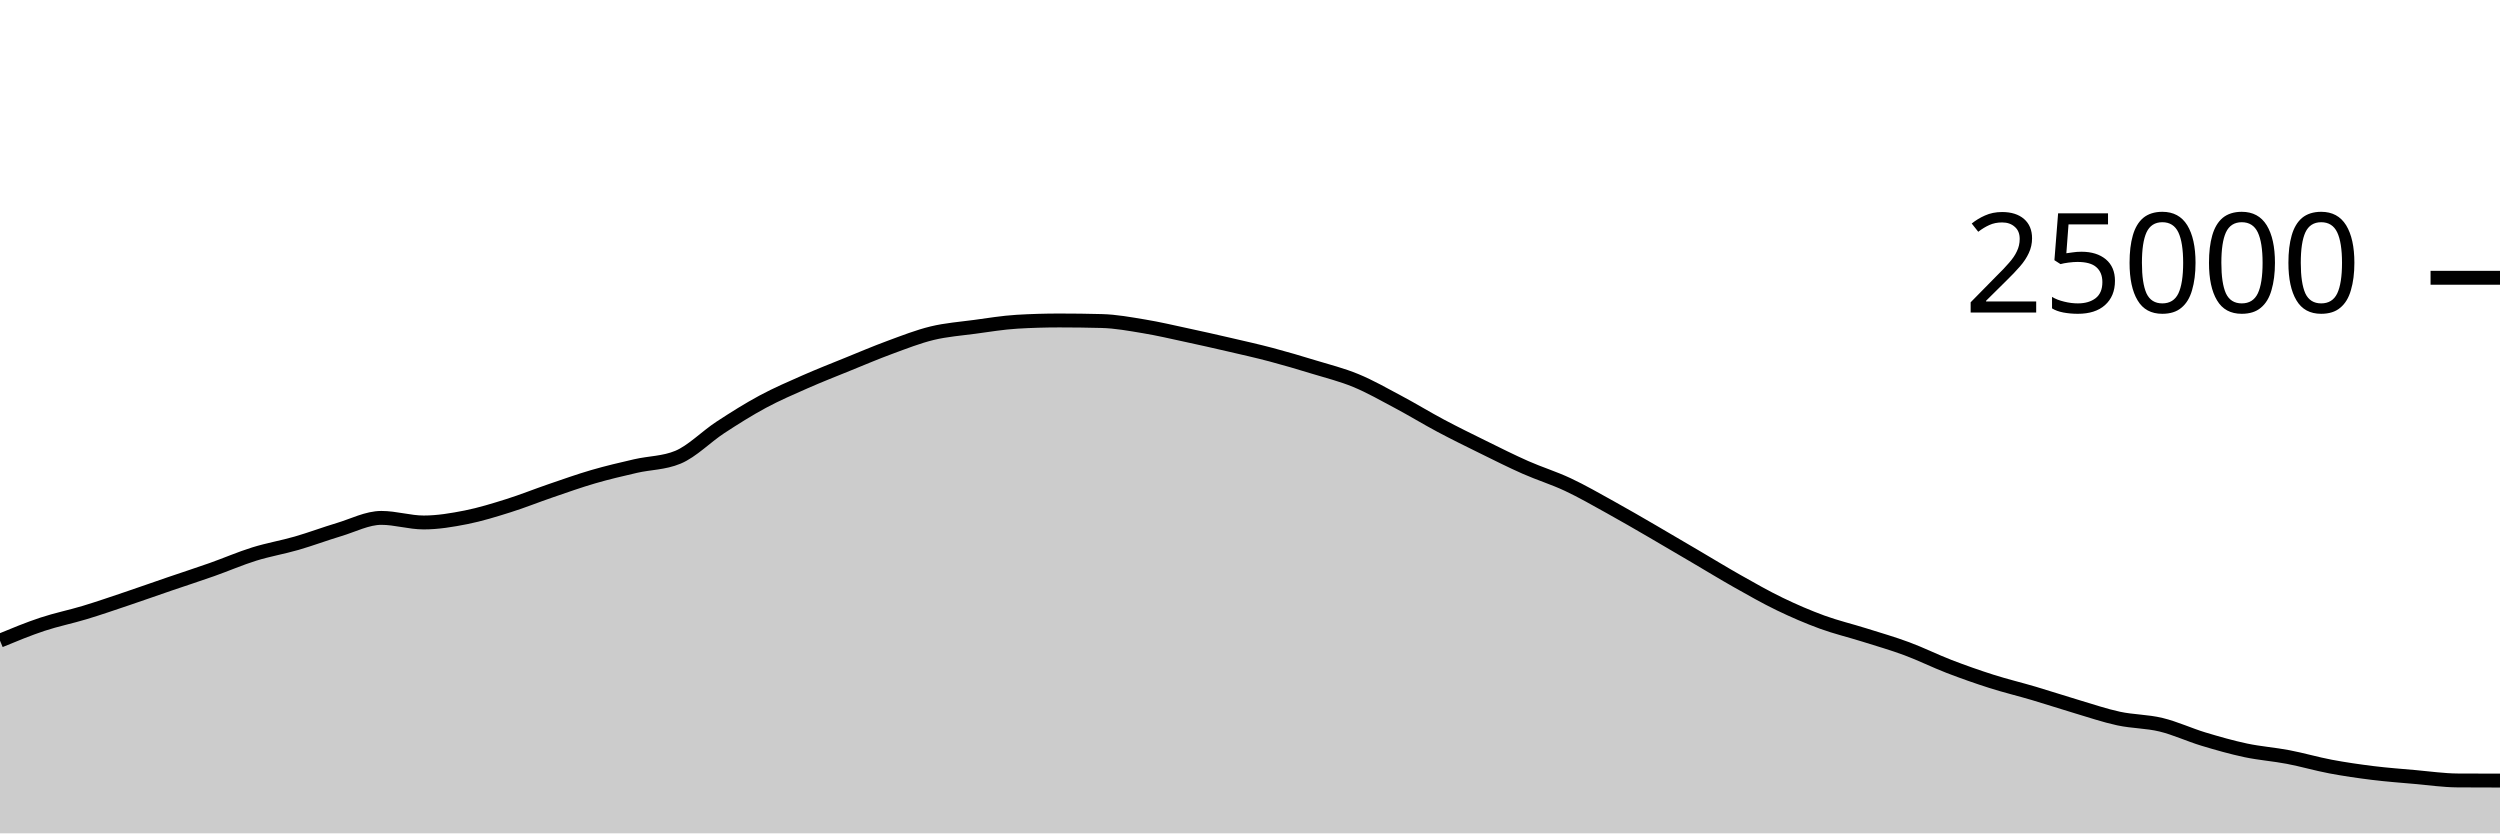
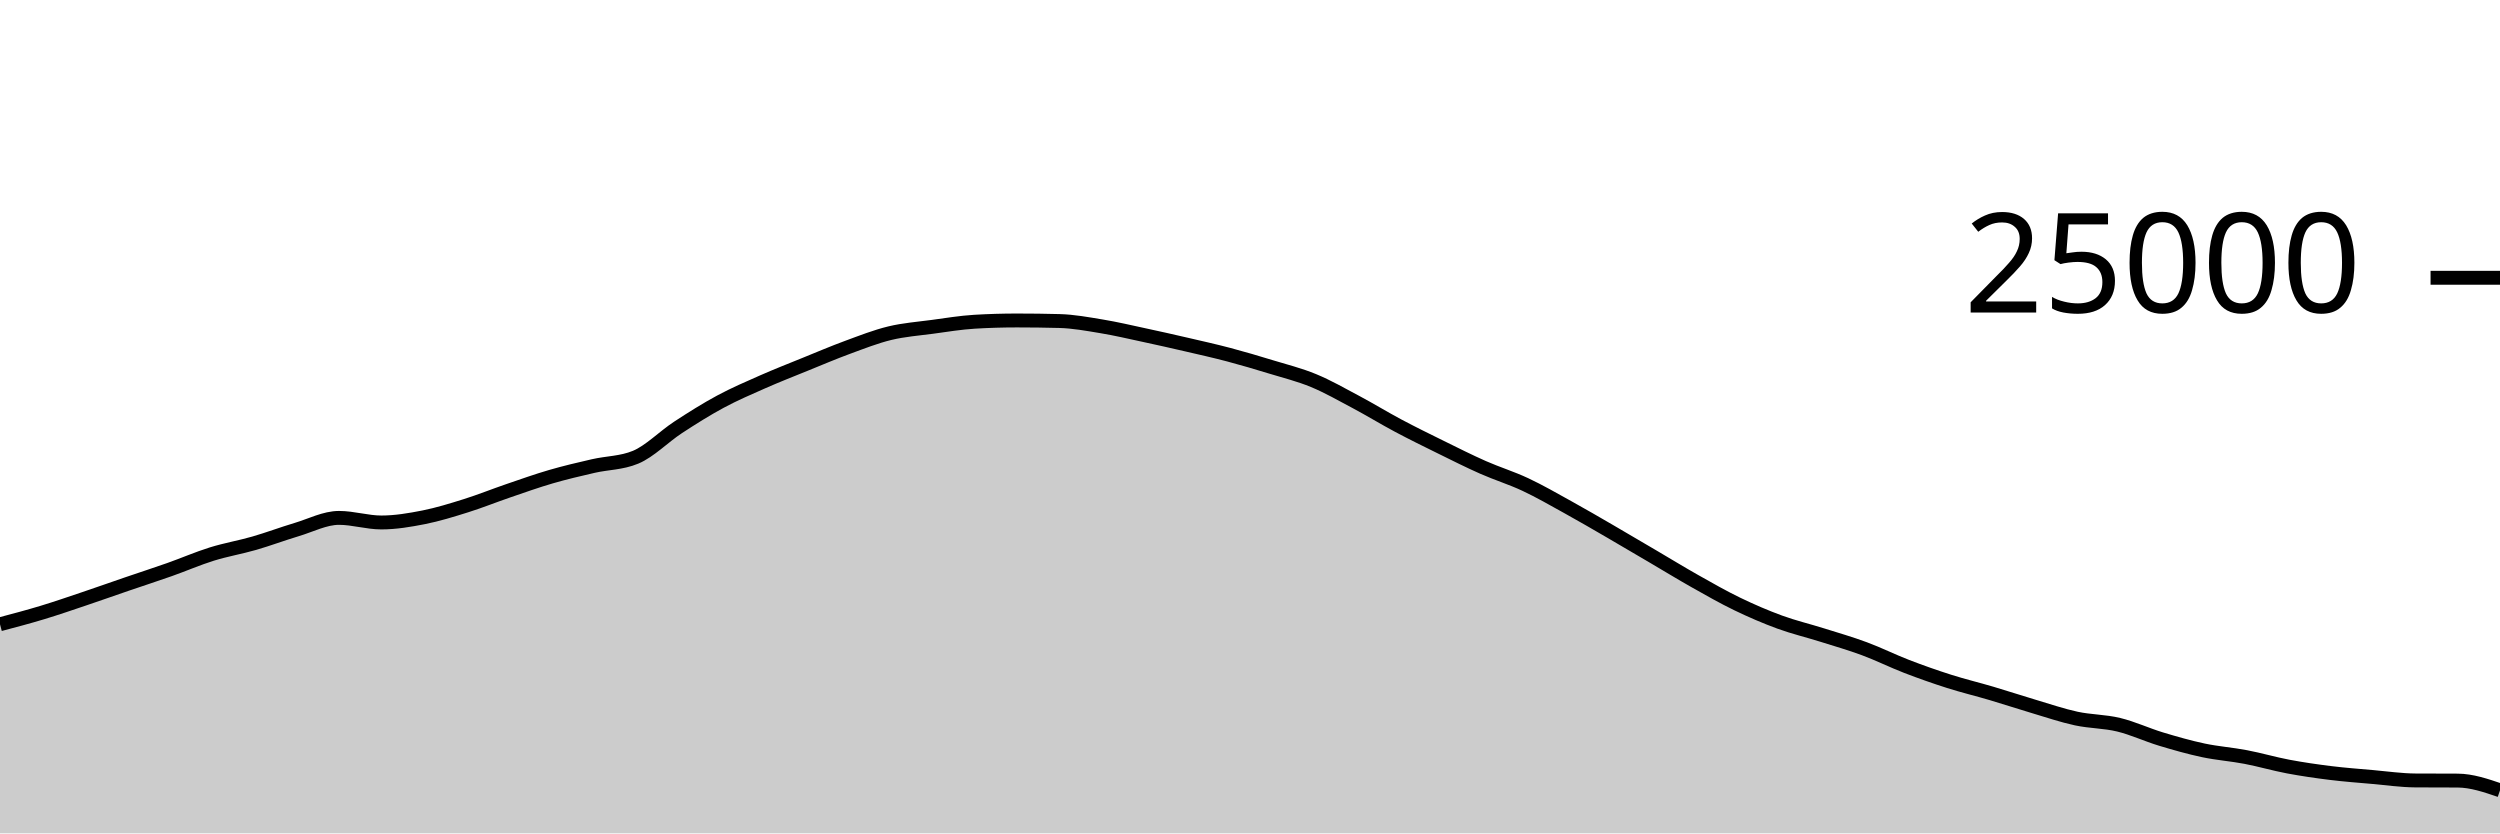
<svg xmlns="http://www.w3.org/2000/svg" viewBox="0 0 180 60">
  <g transform="translate(0,20)">
-     <path class="area" fill="rgba(0, 0, 0, 0.2)" d="M0,26.126C1.017,25.706,2.034,25.285,3.051,24.947C4.068,24.61,5.085,24.409,6.102,24.101C7.119,23.793,8.136,23.442,9.153,23.099C10.169,22.757,11.186,22.394,12.203,22.046C13.22,21.698,14.237,21.37,15.254,21.011C16.271,20.652,17.288,20.208,18.305,19.891C19.322,19.575,20.339,19.406,21.356,19.112C22.373,18.818,23.39,18.434,24.407,18.13C25.424,17.826,26.441,17.288,27.458,17.288C28.475,17.288,29.492,17.618,30.508,17.618C31.525,17.618,32.542,17.446,33.559,17.245C34.576,17.043,35.593,16.727,36.61,16.408C37.627,16.089,38.644,15.677,39.661,15.33C40.678,14.982,41.695,14.619,42.712,14.323C43.729,14.027,44.746,13.789,45.763,13.555C46.78,13.321,47.797,13.343,48.814,12.92C49.831,12.497,50.847,11.442,51.864,10.776C52.881,10.11,53.898,9.471,54.915,8.923C55.932,8.376,56.949,7.94,57.966,7.491C58.983,7.043,60,6.645,61.017,6.232C62.034,5.819,63.051,5.385,64.068,5.011C65.085,4.637,66.102,4.235,67.119,3.989C68.136,3.743,69.153,3.672,70.169,3.534C71.186,3.397,72.203,3.226,73.22,3.165C74.237,3.104,75.254,3.074,76.271,3.074C77.288,3.074,78.305,3.087,79.322,3.114C80.339,3.14,81.356,3.329,82.373,3.498C83.39,3.666,84.407,3.906,85.424,4.125C86.441,4.343,87.458,4.572,88.475,4.808C89.492,5.044,90.508,5.27,91.525,5.539C92.542,5.808,93.559,6.11,94.576,6.421C95.593,6.731,96.61,6.981,97.627,7.402C98.644,7.822,99.661,8.403,100.678,8.944C101.695,9.485,102.712,10.109,103.729,10.65C104.746,11.191,105.763,11.69,106.78,12.19C107.797,12.691,108.814,13.203,109.831,13.653C110.847,14.102,111.864,14.411,112.881,14.888C113.898,15.365,114.915,15.952,115.932,16.514C116.949,17.075,117.966,17.67,118.983,18.259C120,18.848,121.017,19.451,122.034,20.048C123.051,20.645,124.068,21.268,125.085,21.842C126.102,22.415,127.119,22.997,128.136,23.488C129.153,23.979,130.169,24.418,131.186,24.79C132.203,25.162,133.22,25.4,134.237,25.72C135.254,26.04,136.271,26.331,137.288,26.709C138.305,27.086,139.322,27.594,140.339,27.986C141.356,28.377,142.373,28.736,143.39,29.059C144.407,29.383,145.424,29.625,146.441,29.926C147.458,30.227,148.475,30.564,149.492,30.866C150.508,31.167,151.525,31.517,152.542,31.736C153.559,31.955,154.576,31.935,155.593,32.181C156.61,32.427,157.627,32.905,158.644,33.213C159.661,33.52,160.678,33.81,161.695,34.026C162.712,34.241,163.729,34.311,164.746,34.506C165.763,34.7,166.78,35,167.797,35.192C168.814,35.384,169.831,35.53,170.847,35.656C171.864,35.782,172.881,35.856,173.898,35.946C174.915,36.035,175.932,36.186,176.949,36.192C177.966,36.198,178.983,36.2,180,36.202L180,40C178.983,40,177.966,40,176.949,40C175.932,40,174.915,40,173.898,40C172.881,40,171.864,40,170.847,40C169.831,40,168.814,40,167.797,40C166.78,40,165.763,40,164.746,40C163.729,40,162.712,40,161.695,40C160.678,40,159.661,40,158.644,40C157.627,40,156.61,40,155.593,40C154.576,40,153.559,40,152.542,40C151.525,40,150.508,40,149.492,40C148.475,40,147.458,40,146.441,40C145.424,40,144.407,40,143.39,40C142.373,40,141.356,40,140.339,40C139.322,40,138.305,40,137.288,40C136.271,40,135.254,40,134.237,40C133.22,40,132.203,40,131.186,40C130.169,40,129.153,40,128.136,40C127.119,40,126.102,40,125.085,40C124.068,40,123.051,40,122.034,40C121.017,40,120,40,118.983,40C117.966,40,116.949,40,115.932,40C114.915,40,113.898,40,112.881,40C111.864,40,110.847,40,109.831,40C108.814,40,107.797,40,106.78,40C105.763,40,104.746,40,103.729,40C102.712,40,101.695,40,100.678,40C99.661,40,98.644,40,97.627,40C96.61,40,95.593,40,94.576,40C93.559,40,92.542,40,91.525,40C90.508,40,89.492,40,88.475,40C87.458,40,86.441,40,85.424,40C84.407,40,83.39,40,82.373,40C81.356,40,80.339,40,79.322,40C78.305,40,77.288,40,76.271,40C75.254,40,74.237,40,73.22,40C72.203,40,71.186,40,70.169,40C69.153,40,68.136,40,67.119,40C66.102,40,65.085,40,64.068,40C63.051,40,62.034,40,61.017,40C60,40,58.983,40,57.966,40C56.949,40,55.932,40,54.915,40C53.898,40,52.881,40,51.864,40C50.847,40,49.831,40,48.814,40C47.797,40,46.78,40,45.763,40C44.746,40,43.729,40,42.712,40C41.695,40,40.678,40,39.661,40C38.644,40,37.627,40,36.61,40C35.593,40,34.576,40,33.559,40C32.542,40,31.525,40,30.508,40C29.492,40,28.475,40,27.458,40C26.441,40,25.424,40,24.407,40C23.39,40,22.373,40,21.356,40C20.339,40,19.322,40,18.305,40C17.288,40,16.271,40,15.254,40C14.237,40,13.22,40,12.203,40C11.186,40,10.169,40,9.153,40C8.136,40,7.119,40,6.102,40C5.085,40,4.068,40,3.051,40C2.034,40,1.017,40,0,40Z" />
-     <path class="line" stroke="black" fill="none" d="M0,26.126C1.017,25.706,2.034,25.285,3.051,24.947C4.068,24.61,5.085,24.409,6.102,24.101C7.119,23.793,8.136,23.442,9.153,23.099C10.169,22.757,11.186,22.394,12.203,22.046C13.22,21.698,14.237,21.37,15.254,21.011C16.271,20.652,17.288,20.208,18.305,19.891C19.322,19.575,20.339,19.406,21.356,19.112C22.373,18.818,23.39,18.434,24.407,18.13C25.424,17.826,26.441,17.288,27.458,17.288C28.475,17.288,29.492,17.618,30.508,17.618C31.525,17.618,32.542,17.446,33.559,17.245C34.576,17.043,35.593,16.727,36.61,16.408C37.627,16.089,38.644,15.677,39.661,15.33C40.678,14.982,41.695,14.619,42.712,14.323C43.729,14.027,44.746,13.789,45.763,13.555C46.78,13.321,47.797,13.343,48.814,12.92C49.831,12.497,50.847,11.442,51.864,10.776C52.881,10.11,53.898,9.471,54.915,8.923C55.932,8.376,56.949,7.94,57.966,7.491C58.983,7.043,60,6.645,61.017,6.232C62.034,5.819,63.051,5.385,64.068,5.011C65.085,4.637,66.102,4.235,67.119,3.989C68.136,3.743,69.153,3.672,70.169,3.534C71.186,3.397,72.203,3.226,73.22,3.165C74.237,3.104,75.254,3.074,76.271,3.074C77.288,3.074,78.305,3.087,79.322,3.114C80.339,3.14,81.356,3.329,82.373,3.498C83.39,3.666,84.407,3.906,85.424,4.125C86.441,4.343,87.458,4.572,88.475,4.808C89.492,5.044,90.508,5.27,91.525,5.539C92.542,5.808,93.559,6.11,94.576,6.421C95.593,6.731,96.61,6.981,97.627,7.402C98.644,7.822,99.661,8.403,100.678,8.944C101.695,9.485,102.712,10.109,103.729,10.65C104.746,11.191,105.763,11.69,106.78,12.19C107.797,12.691,108.814,13.203,109.831,13.653C110.847,14.102,111.864,14.411,112.881,14.888C113.898,15.365,114.915,15.952,115.932,16.514C116.949,17.075,117.966,17.67,118.983,18.259C120,18.848,121.017,19.451,122.034,20.048C123.051,20.645,124.068,21.268,125.085,21.842C126.102,22.415,127.119,22.997,128.136,23.488C129.153,23.979,130.169,24.418,131.186,24.79C132.203,25.162,133.22,25.4,134.237,25.72C135.254,26.04,136.271,26.331,137.288,26.709C138.305,27.086,139.322,27.594,140.339,27.986C141.356,28.377,142.373,28.736,143.39,29.059C144.407,29.383,145.424,29.625,146.441,29.926C147.458,30.227,148.475,30.564,149.492,30.866C150.508,31.167,151.525,31.517,152.542,31.736C153.559,31.955,154.576,31.935,155.593,32.181C156.61,32.427,157.627,32.905,158.644,33.213C159.661,33.52,160.678,33.81,161.695,34.026C162.712,34.241,163.729,34.311,164.746,34.506C165.763,34.7,166.78,35,167.797,35.192C168.814,35.384,169.831,35.53,170.847,35.656C171.864,35.782,172.881,35.856,173.898,35.946C174.915,36.035,175.932,36.186,176.949,36.192C177.966,36.198,178.983,36.2,180,36.202" />
+     <path class="area" fill="rgba(0, 0, 0, 0.2)" d="M0,24.947C1.017,24.678,2.034,24.409,3.051,24.101C4.068,23.793,5.085,23.442,6.102,23.099C7.119,22.757,8.136,22.394,9.153,22.046C10.169,21.698,11.186,21.37,12.203,21.011C13.22,20.652,14.237,20.208,15.254,19.891C16.271,19.575,17.288,19.406,18.305,19.112C19.322,18.818,20.339,18.434,21.356,18.13C22.373,17.826,23.39,17.288,24.407,17.288C25.424,17.288,26.441,17.618,27.458,17.618C28.475,17.618,29.492,17.446,30.508,17.245C31.525,17.043,32.542,16.727,33.559,16.408C34.576,16.089,35.593,15.677,36.61,15.33C37.627,14.982,38.644,14.619,39.661,14.323C40.678,14.027,41.695,13.789,42.712,13.555C43.729,13.321,44.746,13.343,45.763,12.92C46.78,12.497,47.797,11.442,48.814,10.776C49.831,10.11,50.847,9.471,51.864,8.923C52.881,8.376,53.898,7.94,54.915,7.491C55.932,7.043,56.949,6.645,57.966,6.232C58.983,5.819,60,5.385,61.017,5.011C62.034,4.637,63.051,4.235,64.068,3.989C65.085,3.743,66.102,3.672,67.119,3.534C68.136,3.397,69.153,3.226,70.169,3.165C71.186,3.104,72.203,3.074,73.22,3.074C74.237,3.074,75.254,3.087,76.271,3.114C77.288,3.14,78.305,3.329,79.322,3.498C80.339,3.666,81.356,3.906,82.373,4.125C83.39,4.343,84.407,4.572,85.424,4.808C86.441,5.044,87.458,5.27,88.475,5.539C89.492,5.808,90.508,6.11,91.525,6.421C92.542,6.731,93.559,6.981,94.576,7.402C95.593,7.822,96.61,8.403,97.627,8.944C98.644,9.485,99.661,10.109,100.678,10.65C101.695,11.191,102.712,11.69,103.729,12.19C104.746,12.691,105.763,13.203,106.78,13.653C107.797,14.102,108.814,14.411,109.831,14.888C110.847,15.365,111.864,15.952,112.881,16.514C113.898,17.075,114.915,17.67,115.932,18.259C116.949,18.848,117.966,19.451,118.983,20.048C120,20.645,121.017,21.268,122.034,21.842C123.051,22.415,124.068,22.997,125.085,23.488C126.102,23.979,127.119,24.418,128.136,24.79C129.153,25.162,130.169,25.4,131.186,25.72C132.203,26.04,133.22,26.331,134.237,26.709C135.254,27.086,136.271,27.594,137.288,27.986C138.305,28.377,139.322,28.736,140.339,29.059C141.356,29.383,142.373,29.625,143.39,29.926C144.407,30.227,145.424,30.564,146.441,30.866C147.458,31.167,148.475,31.517,149.492,31.736C150.508,31.955,151.525,31.935,152.542,32.181C153.559,32.427,154.576,32.905,155.593,33.213C156.61,33.52,157.627,33.81,158.644,34.026C159.661,34.241,160.678,34.311,161.695,34.506C162.712,34.7,163.729,35,164.746,35.192C165.763,35.384,166.78,35.53,167.797,35.656C168.814,35.782,169.831,35.856,170.847,35.946C171.864,36.035,172.881,36.186,173.898,36.192C174.915,36.198,175.932,36.195,176.949,36.202C177.966,36.208,178.983,36.555,180,36.902L180,40C178.983,40,177.966,40,176.949,40C175.932,40,174.915,40,173.898,40C172.881,40,171.864,40,170.847,40C169.831,40,168.814,40,167.797,40C166.78,40,165.763,40,164.746,40C163.729,40,162.712,40,161.695,40C160.678,40,159.661,40,158.644,40C157.627,40,156.61,40,155.593,40C154.576,40,153.559,40,152.542,40C151.525,40,150.508,40,149.492,40C148.475,40,147.458,40,146.441,40C145.424,40,144.407,40,143.39,40C142.373,40,141.356,40,140.339,40C139.322,40,138.305,40,137.288,40C136.271,40,135.254,40,134.237,40C133.22,40,132.203,40,131.186,40C130.169,40,129.153,40,128.136,40C127.119,40,126.102,40,125.085,40C124.068,40,123.051,40,122.034,40C121.017,40,120,40,118.983,40C117.966,40,116.949,40,115.932,40C114.915,40,113.898,40,112.881,40C111.864,40,110.847,40,109.831,40C108.814,40,107.797,40,106.78,40C105.763,40,104.746,40,103.729,40C102.712,40,101.695,40,100.678,40C99.661,40,98.644,40,97.627,40C96.61,40,95.593,40,94.576,40C93.559,40,92.542,40,91.525,40C90.508,40,89.492,40,88.475,40C87.458,40,86.441,40,85.424,40C84.407,40,83.39,40,82.373,40C81.356,40,80.339,40,79.322,40C78.305,40,77.288,40,76.271,40C75.254,40,74.237,40,73.22,40C72.203,40,71.186,40,70.169,40C69.153,40,68.136,40,67.119,40C66.102,40,65.085,40,64.068,40C63.051,40,62.034,40,61.017,40C60,40,58.983,40,57.966,40C56.949,40,55.932,40,54.915,40C53.898,40,52.881,40,51.864,40C50.847,40,49.831,40,48.814,40C47.797,40,46.78,40,45.763,40C44.746,40,43.729,40,42.712,40C41.695,40,40.678,40,39.661,40C38.644,40,37.627,40,36.61,40C35.593,40,34.576,40,33.559,40C32.542,40,31.525,40,30.508,40C29.492,40,28.475,40,27.458,40C26.441,40,25.424,40,24.407,40C23.39,40,22.373,40,21.356,40C20.339,40,19.322,40,18.305,40C17.288,40,16.271,40,15.254,40C14.237,40,13.22,40,12.203,40C11.186,40,10.169,40,9.153,40C8.136,40,7.119,40,6.102,40C5.085,40,4.068,40,3.051,40C2.034,40,1.017,40,0,40Z" />
+     <path class="line" stroke="black" fill="none" d="M0,24.947C1.017,24.678,2.034,24.409,3.051,24.101C4.068,23.793,5.085,23.442,6.102,23.099C7.119,22.757,8.136,22.394,9.153,22.046C10.169,21.698,11.186,21.37,12.203,21.011C13.22,20.652,14.237,20.208,15.254,19.891C16.271,19.575,17.288,19.406,18.305,19.112C19.322,18.818,20.339,18.434,21.356,18.13C22.373,17.826,23.39,17.288,24.407,17.288C25.424,17.288,26.441,17.618,27.458,17.618C28.475,17.618,29.492,17.446,30.508,17.245C31.525,17.043,32.542,16.727,33.559,16.408C34.576,16.089,35.593,15.677,36.61,15.33C37.627,14.982,38.644,14.619,39.661,14.323C40.678,14.027,41.695,13.789,42.712,13.555C43.729,13.321,44.746,13.343,45.763,12.92C46.78,12.497,47.797,11.442,48.814,10.776C49.831,10.11,50.847,9.471,51.864,8.923C52.881,8.376,53.898,7.94,54.915,7.491C55.932,7.043,56.949,6.645,57.966,6.232C58.983,5.819,60,5.385,61.017,5.011C62.034,4.637,63.051,4.235,64.068,3.989C65.085,3.743,66.102,3.672,67.119,3.534C68.136,3.397,69.153,3.226,70.169,3.165C71.186,3.104,72.203,3.074,73.22,3.074C74.237,3.074,75.254,3.087,76.271,3.114C77.288,3.14,78.305,3.329,79.322,3.498C80.339,3.666,81.356,3.906,82.373,4.125C83.39,4.343,84.407,4.572,85.424,4.808C86.441,5.044,87.458,5.27,88.475,5.539C89.492,5.808,90.508,6.11,91.525,6.421C92.542,6.731,93.559,6.981,94.576,7.402C95.593,7.822,96.61,8.403,97.627,8.944C98.644,9.485,99.661,10.109,100.678,10.65C101.695,11.191,102.712,11.69,103.729,12.19C104.746,12.691,105.763,13.203,106.78,13.653C107.797,14.102,108.814,14.411,109.831,14.888C110.847,15.365,111.864,15.952,112.881,16.514C113.898,17.075,114.915,17.67,115.932,18.259C116.949,18.848,117.966,19.451,118.983,20.048C120,20.645,121.017,21.268,122.034,21.842C123.051,22.415,124.068,22.997,125.085,23.488C126.102,23.979,127.119,24.418,128.136,24.79C129.153,25.162,130.169,25.4,131.186,25.72C132.203,26.04,133.22,26.331,134.237,26.709C135.254,27.086,136.271,27.594,137.288,27.986C138.305,28.377,139.322,28.736,140.339,29.059C141.356,29.383,142.373,29.625,143.39,29.926C144.407,30.227,145.424,30.564,146.441,30.866C147.458,31.167,148.475,31.517,149.492,31.736C150.508,31.955,151.525,31.935,152.542,32.181C153.559,32.427,154.576,32.905,155.593,33.213C156.61,33.52,157.627,33.81,158.644,34.026C159.661,34.241,160.678,34.311,161.695,34.506C162.712,34.7,163.729,35,164.746,35.192C165.763,35.384,166.78,35.53,167.797,35.656C168.814,35.782,169.831,35.856,170.847,35.946C171.864,36.035,172.881,36.186,173.898,36.192C174.915,36.198,175.932,36.195,176.949,36.202C177.966,36.208,178.983,36.555,180,36.902" />
    <path class="axis-ceiling" stroke-width="1" stroke="black" fill="none" d="M175,0L180,0" />
    <text class="axis-ceiling-label" font-family="sans-serif" text-anchor="end" font-size="10px" x="170" y="2.5">25000</text>
  </g>
</svg>
